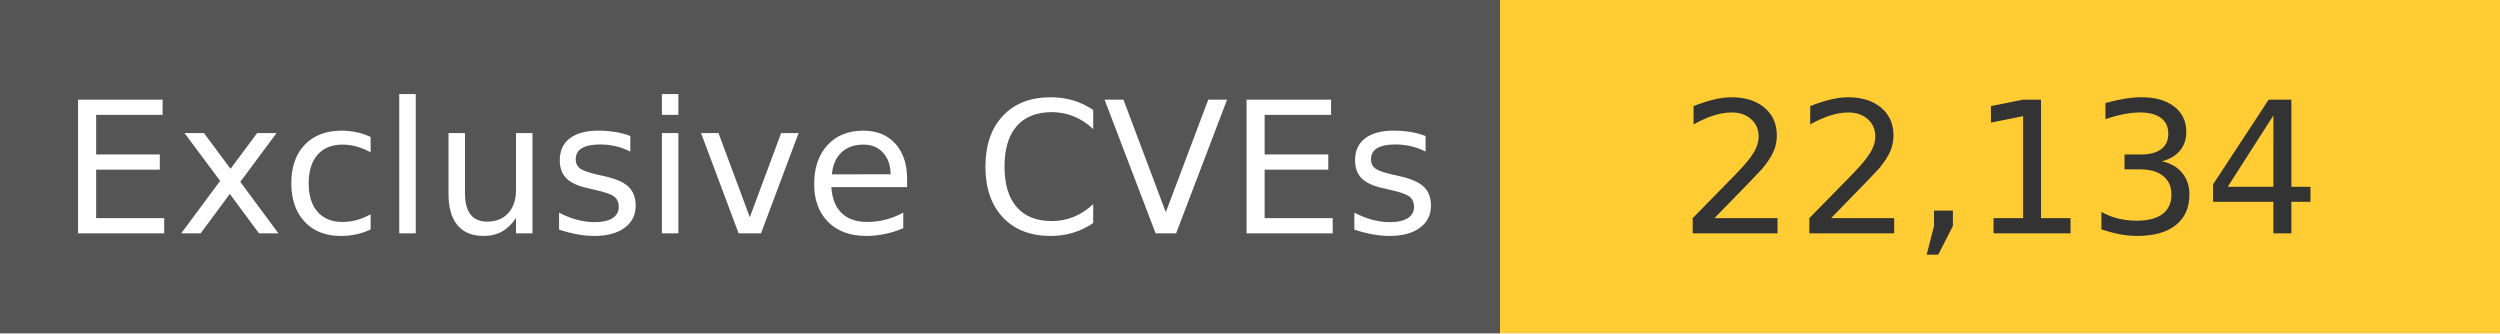
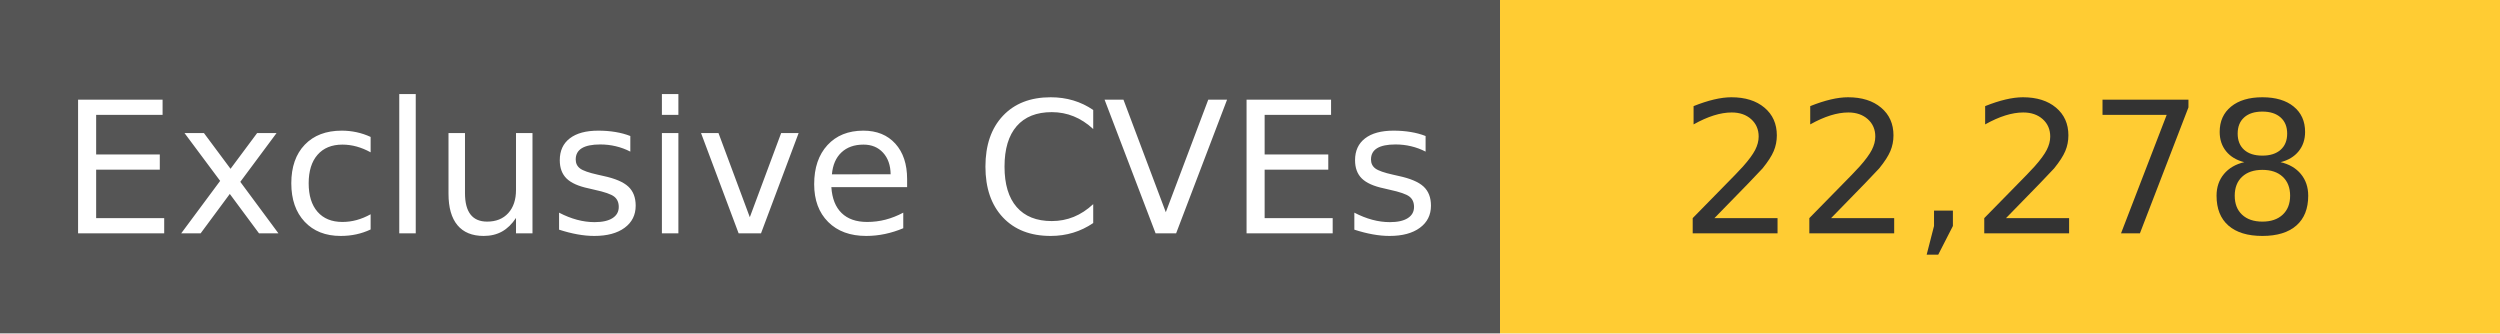
<svg xmlns="http://www.w3.org/2000/svg" width="150" height="20" role="img">
  <linearGradient id="s" x2="0" y2="100%">
    <stop offset="0" stop-color="#bbb" stop-opacity=".1" />
    <stop offset="1" stop-opacity=".1" />
  </linearGradient>
  <g>
    <rect width="90" height="20" fill="#555" />
    <rect x="90" width="267" height="20" fill="#ffcc33" />
  </g>
  <g fill="#fff" text-anchor="middle" font-family="Verdana,Geneva,DejaVu Sans,sans-serif" text-rendering="geometricPrecision" font-size="110">
    <text x="450" y="140" transform="scale(.1)" fill="#fff">
            Exclusive CVEs
        </text>
    <text x="1200" y="140" transform="scale(.1)" fill="#333">
-             22,134
+             22,278
        </text>
  </g>
</svg>
